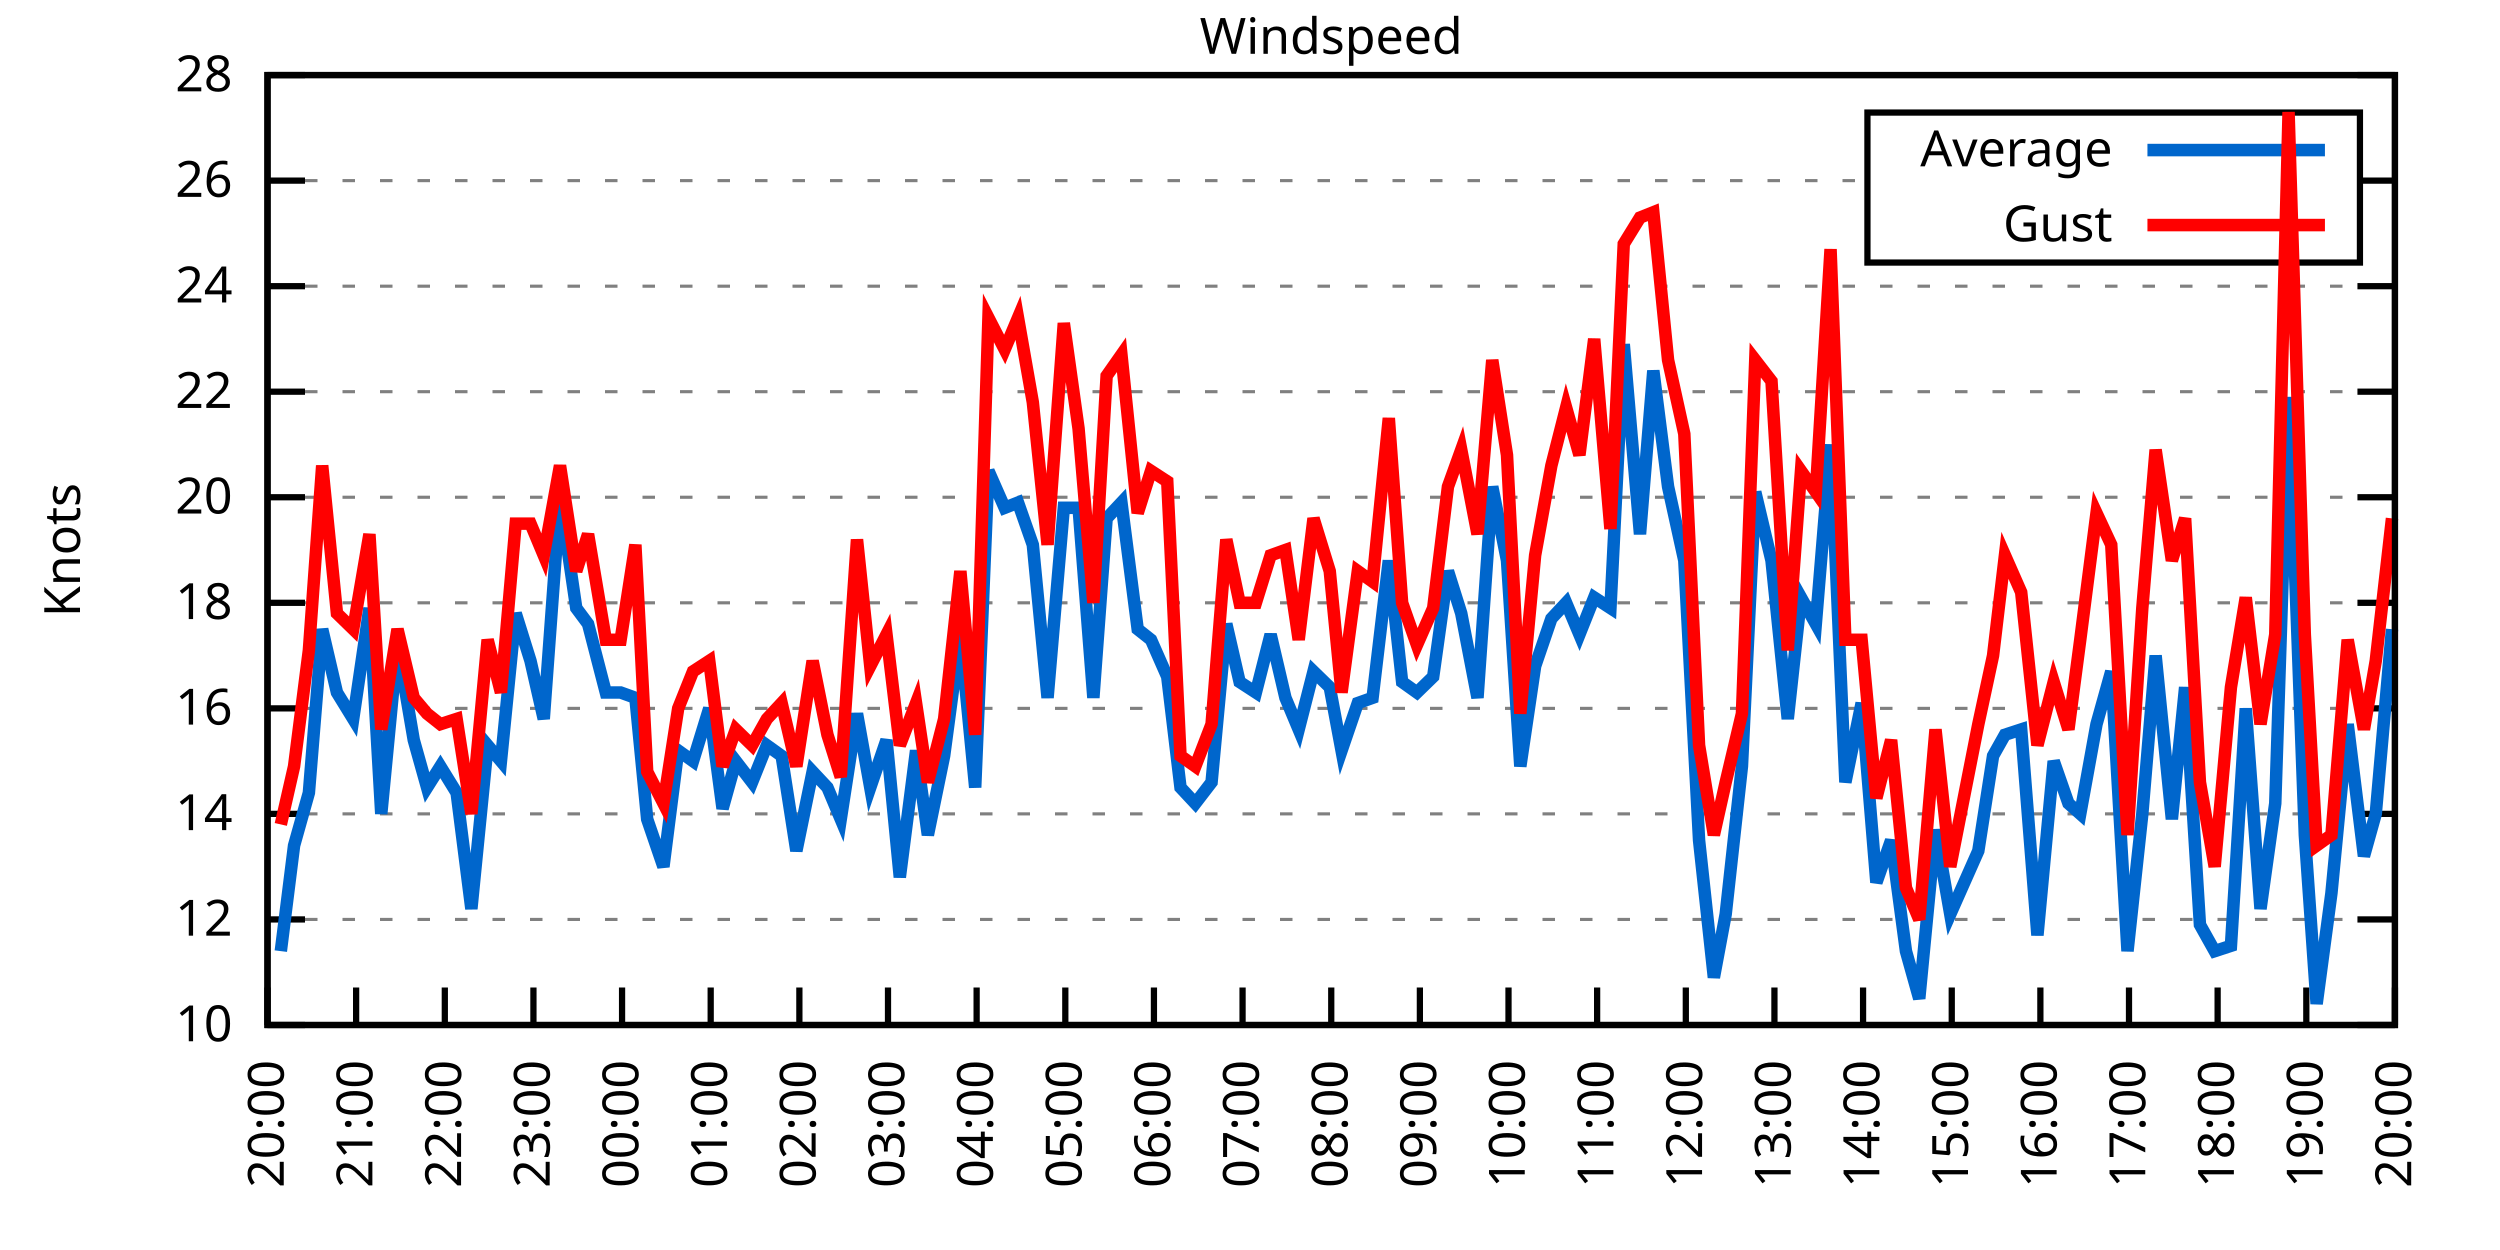
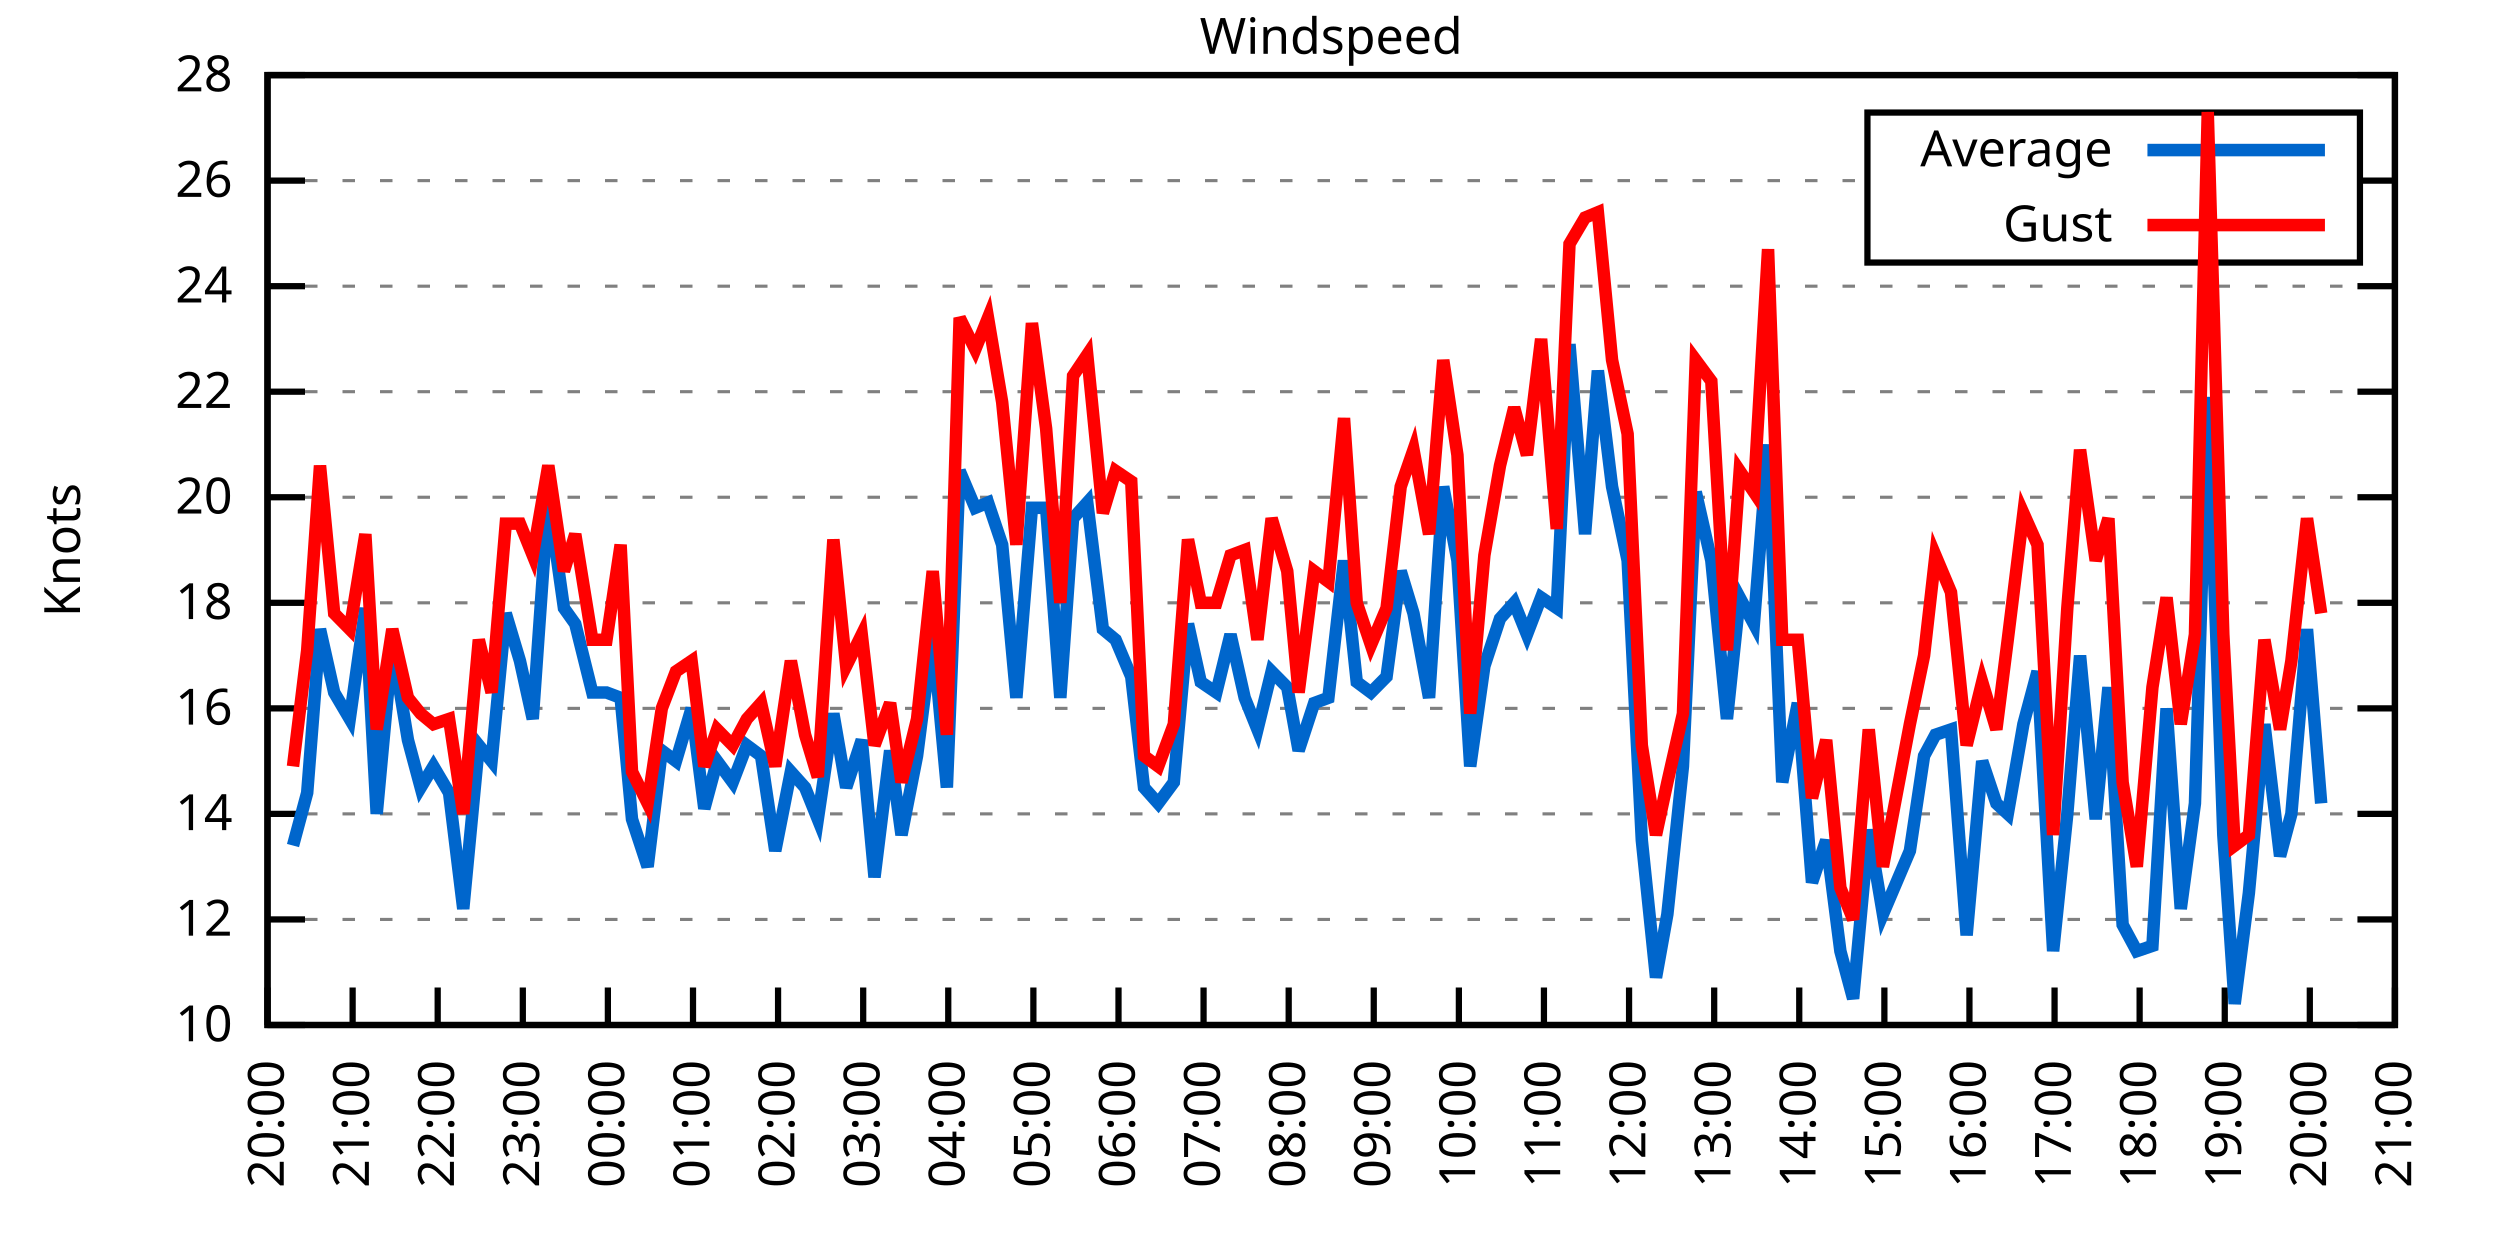
<svg xmlns="http://www.w3.org/2000/svg" xmlns:xlink="http://www.w3.org/1999/xlink" width="400" height="200" viewBox="0 0 400 200">
  <g id="gnuplot_canvas">
    <rect x="0" y="0" width="400" height="200" fill="none" />
    <defs>
      <circle id="gpDot" r="0.5" stroke-width="0.5" stroke="currentColor" />
      <path id="gpPt0" stroke-width="0.333" stroke="currentColor" d="M-1,0 h2 M0,-1 v2" />
      <path id="gpPt1" stroke-width="0.333" stroke="currentColor" d="M-1,-1 L1,1 M1,-1 L-1,1" />
      <path id="gpPt2" stroke-width="0.333" stroke="currentColor" d="M-1,0 L1,0 M0,-1 L0,1 M-1,-1 L1,1 M-1,1 L1,-1" />
      <rect id="gpPt3" stroke-width="0.333" stroke="currentColor" x="-1" y="-1" width="2" height="2" />
      <rect id="gpPt4" stroke-width="0.333" stroke="currentColor" fill="currentColor" x="-1" y="-1" width="2" height="2" />
      <circle id="gpPt5" stroke-width="0.333" stroke="currentColor" cx="0" cy="0" r="1" />
      <use xlink:href="#gpPt5" id="gpPt6" fill="currentColor" stroke="none" />
      <path id="gpPt7" stroke-width="0.333" stroke="currentColor" d="M0,-1.33 L-1.33,0.67 L1.33,0.67 z" />
      <use xlink:href="#gpPt7" id="gpPt8" fill="currentColor" stroke="none" />
      <use xlink:href="#gpPt7" id="gpPt9" stroke="currentColor" transform="rotate(180)" />
      <use xlink:href="#gpPt9" id="gpPt10" fill="currentColor" stroke="none" />
      <use xlink:href="#gpPt3" id="gpPt11" stroke="currentColor" transform="rotate(45)" />
      <use xlink:href="#gpPt11" id="gpPt12" fill="currentColor" stroke="none" />
      <path id="gpPt13" stroke-width="0.333" stroke="currentColor" d="M0,1.330 L1.265,0.411 L0.782,-1.067 L-0.782,-1.076 L-1.265,0.411 z" />
      <use xlink:href="#gpPt13" id="gpPt14" fill="currentColor" stroke="none" />
      <filter id="textbox" filterUnits="objectBoundingBox" x="0" y="0" height="1" width="1">
        <feFlood flood-color="white" flood-opacity="1" result="bgnd" />
        <feComposite in="SourceGraphic" in2="bgnd" operator="atop" />
      </filter>
      <filter id="greybox" filterUnits="objectBoundingBox" x="0" y="0" height="1" width="1">
        <feFlood flood-color="lightgrey" flood-opacity="1" result="grey" />
        <feComposite in="SourceGraphic" in2="grey" operator="atop" />
      </filter>
    </defs>
    <g fill="none" color="white" stroke="currentColor" stroke-width="1.00" stroke-linecap="butt" stroke-linejoin="miter">
</g>
    <g fill="none" color="black" stroke="currentColor" stroke-width="1.00" stroke-linecap="butt" stroke-linejoin="miter">
      <g stroke="none" shape-rendering="crispEdges">
        <polygon fill="rgb(255, 255, 255)" points="42.80,164.00 383.18,164.00 383.18,12.02 42.80,12.02 " />
      </g>
    </g>
    <g fill="none" color="black" stroke="currentColor" stroke-width="1.00" stroke-linecap="butt" stroke-linejoin="miter">
</g>
    <g fill="none" color="black" stroke="black" stroke-width="0.50" stroke-linecap="butt" stroke-linejoin="miter">
</g>
    <g fill="none" color="gray" stroke="currentColor" stroke-width="0.50" stroke-linecap="butt" stroke-linejoin="miter">
      <path stroke="gray" stroke-dasharray="2,4" class="gridline" d="M42.80,164.00 L383.19,164.00  " />
    </g>
    <g fill="none" color="gray" stroke="gray" stroke-width="1.00" stroke-linecap="butt" stroke-linejoin="miter">
</g>
    <g fill="none" color="black" stroke="currentColor" stroke-width="1.00" stroke-linecap="butt" stroke-linejoin="miter">
      <path stroke="black" d="M42.80,164.00 L48.80,164.00 M383.19,164.00 L377.19,164.00  " />
      <g transform="translate(37.20,166.60)" stroke="none" fill="black" font-family="Sans" font-size="8.00" text-anchor="end">
        <text>
          <tspan font-family="Sans"> 10</tspan>
        </text>
      </g>
    </g>
    <g fill="none" color="black" stroke="currentColor" stroke-width="1.00" stroke-linecap="butt" stroke-linejoin="miter">
</g>
    <g fill="none" color="black" stroke="black" stroke-width="0.50" stroke-linecap="butt" stroke-linejoin="miter">
</g>
    <g fill="none" color="gray" stroke="currentColor" stroke-width="0.50" stroke-linecap="butt" stroke-linejoin="miter">
      <path stroke="gray" stroke-dasharray="2,4" class="gridline" d="M42.80,147.11 L383.19,147.11  " />
    </g>
    <g fill="none" color="gray" stroke="gray" stroke-width="1.00" stroke-linecap="butt" stroke-linejoin="miter">
</g>
    <g fill="none" color="black" stroke="currentColor" stroke-width="1.00" stroke-linecap="butt" stroke-linejoin="miter">
      <path stroke="black" d="M42.80,147.11 L48.80,147.11 M383.19,147.11 L377.19,147.11  " />
      <g transform="translate(37.20,149.71)" stroke="none" fill="black" font-family="Sans" font-size="8.00" text-anchor="end">
        <text>
          <tspan font-family="Sans"> 12</tspan>
        </text>
      </g>
    </g>
    <g fill="none" color="black" stroke="currentColor" stroke-width="1.00" stroke-linecap="butt" stroke-linejoin="miter">
</g>
    <g fill="none" color="black" stroke="black" stroke-width="0.50" stroke-linecap="butt" stroke-linejoin="miter">
</g>
    <g fill="none" color="gray" stroke="currentColor" stroke-width="0.50" stroke-linecap="butt" stroke-linejoin="miter">
      <path stroke="gray" stroke-dasharray="2,4" class="gridline" d="M42.80,130.22 L383.19,130.22  " />
    </g>
    <g fill="none" color="gray" stroke="gray" stroke-width="1.00" stroke-linecap="butt" stroke-linejoin="miter">
</g>
    <g fill="none" color="black" stroke="currentColor" stroke-width="1.00" stroke-linecap="butt" stroke-linejoin="miter">
      <path stroke="black" d="M42.80,130.22 L48.80,130.22 M383.19,130.22 L377.19,130.22  " />
      <g transform="translate(37.20,132.82)" stroke="none" fill="black" font-family="Sans" font-size="8.00" text-anchor="end">
        <text>
          <tspan font-family="Sans"> 14</tspan>
        </text>
      </g>
    </g>
    <g fill="none" color="black" stroke="currentColor" stroke-width="1.00" stroke-linecap="butt" stroke-linejoin="miter">
</g>
    <g fill="none" color="black" stroke="black" stroke-width="0.50" stroke-linecap="butt" stroke-linejoin="miter">
</g>
    <g fill="none" color="gray" stroke="currentColor" stroke-width="0.50" stroke-linecap="butt" stroke-linejoin="miter">
      <path stroke="gray" stroke-dasharray="2,4" class="gridline" d="M42.80,113.34 L383.19,113.34  " />
    </g>
    <g fill="none" color="gray" stroke="gray" stroke-width="1.00" stroke-linecap="butt" stroke-linejoin="miter">
</g>
    <g fill="none" color="black" stroke="currentColor" stroke-width="1.00" stroke-linecap="butt" stroke-linejoin="miter">
      <path stroke="black" d="M42.80,113.34 L48.80,113.34 M383.19,113.34 L377.19,113.34  " />
      <g transform="translate(37.20,115.94)" stroke="none" fill="black" font-family="Sans" font-size="8.00" text-anchor="end">
        <text>
          <tspan font-family="Sans"> 16</tspan>
        </text>
      </g>
    </g>
    <g fill="none" color="black" stroke="currentColor" stroke-width="1.00" stroke-linecap="butt" stroke-linejoin="miter">
</g>
    <g fill="none" color="black" stroke="black" stroke-width="0.50" stroke-linecap="butt" stroke-linejoin="miter">
</g>
    <g fill="none" color="gray" stroke="currentColor" stroke-width="0.50" stroke-linecap="butt" stroke-linejoin="miter">
      <path stroke="gray" stroke-dasharray="2,4" class="gridline" d="M42.80,96.45 L383.19,96.45  " />
    </g>
    <g fill="none" color="gray" stroke="gray" stroke-width="1.00" stroke-linecap="butt" stroke-linejoin="miter">
</g>
    <g fill="none" color="black" stroke="currentColor" stroke-width="1.00" stroke-linecap="butt" stroke-linejoin="miter">
      <path stroke="black" d="M42.80,96.45 L48.80,96.45 M383.19,96.45 L377.19,96.45  " />
      <g transform="translate(37.20,99.05)" stroke="none" fill="black" font-family="Sans" font-size="8.00" text-anchor="end">
        <text>
          <tspan font-family="Sans"> 18</tspan>
        </text>
      </g>
    </g>
    <g fill="none" color="black" stroke="currentColor" stroke-width="1.00" stroke-linecap="butt" stroke-linejoin="miter">
</g>
    <g fill="none" color="black" stroke="black" stroke-width="0.50" stroke-linecap="butt" stroke-linejoin="miter">
</g>
    <g fill="none" color="gray" stroke="currentColor" stroke-width="0.50" stroke-linecap="butt" stroke-linejoin="miter">
      <path stroke="gray" stroke-dasharray="2,4" class="gridline" d="M42.80,79.56 L383.19,79.56  " />
    </g>
    <g fill="none" color="gray" stroke="gray" stroke-width="1.00" stroke-linecap="butt" stroke-linejoin="miter">
</g>
    <g fill="none" color="black" stroke="currentColor" stroke-width="1.00" stroke-linecap="butt" stroke-linejoin="miter">
      <path stroke="black" d="M42.80,79.56 L48.80,79.56 M383.19,79.56 L377.19,79.56  " />
      <g transform="translate(37.20,82.16)" stroke="none" fill="black" font-family="Sans" font-size="8.00" text-anchor="end">
        <text>
          <tspan font-family="Sans"> 20</tspan>
        </text>
      </g>
    </g>
    <g fill="none" color="black" stroke="currentColor" stroke-width="1.00" stroke-linecap="butt" stroke-linejoin="miter">
</g>
    <g fill="none" color="black" stroke="black" stroke-width="0.50" stroke-linecap="butt" stroke-linejoin="miter">
</g>
    <g fill="none" color="gray" stroke="currentColor" stroke-width="0.50" stroke-linecap="butt" stroke-linejoin="miter">
      <path stroke="gray" stroke-dasharray="2,4" class="gridline" d="M42.80,62.67 L383.19,62.67  " />
    </g>
    <g fill="none" color="gray" stroke="gray" stroke-width="1.00" stroke-linecap="butt" stroke-linejoin="miter">
</g>
    <g fill="none" color="black" stroke="currentColor" stroke-width="1.00" stroke-linecap="butt" stroke-linejoin="miter">
      <path stroke="black" d="M42.80,62.67 L48.80,62.67 M383.19,62.67 L377.19,62.67  " />
      <g transform="translate(37.20,65.27)" stroke="none" fill="black" font-family="Sans" font-size="8.00" text-anchor="end">
        <text>
          <tspan font-family="Sans"> 22</tspan>
        </text>
      </g>
    </g>
    <g fill="none" color="black" stroke="currentColor" stroke-width="1.00" stroke-linecap="butt" stroke-linejoin="miter">
</g>
    <g fill="none" color="black" stroke="black" stroke-width="0.50" stroke-linecap="butt" stroke-linejoin="miter">
</g>
    <g fill="none" color="gray" stroke="currentColor" stroke-width="0.50" stroke-linecap="butt" stroke-linejoin="miter">
      <path stroke="gray" stroke-dasharray="2,4" class="gridline" d="M42.80,45.79 L383.19,45.79  " />
    </g>
    <g fill="none" color="gray" stroke="gray" stroke-width="1.00" stroke-linecap="butt" stroke-linejoin="miter">
</g>
    <g fill="none" color="black" stroke="currentColor" stroke-width="1.00" stroke-linecap="butt" stroke-linejoin="miter">
      <path stroke="black" d="M42.80,45.79 L48.80,45.79 M383.19,45.79 L377.19,45.79  " />
      <g transform="translate(37.20,48.39)" stroke="none" fill="black" font-family="Sans" font-size="8.00" text-anchor="end">
        <text>
          <tspan font-family="Sans"> 24</tspan>
        </text>
      </g>
    </g>
    <g fill="none" color="black" stroke="currentColor" stroke-width="1.00" stroke-linecap="butt" stroke-linejoin="miter">
</g>
    <g fill="none" color="black" stroke="black" stroke-width="0.50" stroke-linecap="butt" stroke-linejoin="miter">
</g>
    <g fill="none" color="gray" stroke="currentColor" stroke-width="0.50" stroke-linecap="butt" stroke-linejoin="miter">
      <path stroke="gray" stroke-dasharray="2,4" class="gridline" d="M42.80,28.90 L298.79,28.90 M377.59,28.90 L383.19,28.90  " />
    </g>
    <g fill="none" color="gray" stroke="gray" stroke-width="1.00" stroke-linecap="butt" stroke-linejoin="miter">
</g>
    <g fill="none" color="black" stroke="currentColor" stroke-width="1.00" stroke-linecap="butt" stroke-linejoin="miter">
      <path stroke="black" d="M42.80,28.90 L48.80,28.90 M383.19,28.90 L377.19,28.90  " />
      <g transform="translate(37.20,31.50)" stroke="none" fill="black" font-family="Sans" font-size="8.00" text-anchor="end">
        <text>
          <tspan font-family="Sans"> 26</tspan>
        </text>
      </g>
    </g>
    <g fill="none" color="black" stroke="currentColor" stroke-width="1.00" stroke-linecap="butt" stroke-linejoin="miter">
</g>
    <g fill="none" color="black" stroke="black" stroke-width="0.50" stroke-linecap="butt" stroke-linejoin="miter">
</g>
    <g fill="none" color="gray" stroke="currentColor" stroke-width="0.50" stroke-linecap="butt" stroke-linejoin="miter">
      <path stroke="gray" stroke-dasharray="2,4" class="gridline" d="M42.80,12.01 L383.19,12.01  " />
    </g>
    <g fill="none" color="gray" stroke="gray" stroke-width="1.00" stroke-linecap="butt" stroke-linejoin="miter">
</g>
    <g fill="none" color="black" stroke="currentColor" stroke-width="1.00" stroke-linecap="butt" stroke-linejoin="miter">
      <path stroke="black" d="M42.80,12.01 L48.80,12.01 M383.19,12.01 L377.19,12.01  " />
      <g transform="translate(37.20,14.61)" stroke="none" fill="black" font-family="Sans" font-size="8.00" text-anchor="end">
        <text>
          <tspan font-family="Sans"> 28</tspan>
        </text>
      </g>
    </g>
    <g fill="none" color="black" stroke="currentColor" stroke-width="1.00" stroke-linecap="butt" stroke-linejoin="miter">
      <path stroke="black" d="M42.80,164.00 L42.80,158.00  " />
      <g transform="translate(45.40,169.60) rotate(270.00)" stroke="none" fill="black" font-family="Sans" font-size="8.00" text-anchor="end">
        <text>
          <tspan font-family="Sans">20:00</tspan>
        </text>
      </g>
    </g>
    <g fill="none" color="black" stroke="currentColor" stroke-width="1.00" stroke-linecap="butt" stroke-linejoin="miter">
-       <path stroke="black" d="M56.98,164.00 L56.98,158.00  " />
-       <g transform="translate(59.58,169.60) rotate(270.00)" stroke="none" fill="black" font-family="Sans" font-size="8.00" text-anchor="end">
+       <path stroke="black" d="M56.42,164.00 L56.42,158.00  " />
+       <g transform="translate(59.02,169.60) rotate(270.00)" stroke="none" fill="black" font-family="Sans" font-size="8.00" text-anchor="end">
        <text>
          <tspan font-family="Sans">21:00</tspan>
        </text>
      </g>
    </g>
    <g fill="none" color="black" stroke="currentColor" stroke-width="1.00" stroke-linecap="butt" stroke-linejoin="miter">
-       <path stroke="black" d="M71.17,164.00 L71.17,158.00  " />
-       <g transform="translate(73.77,169.60) rotate(270.00)" stroke="none" fill="black" font-family="Sans" font-size="8.00" text-anchor="end">
+       <path stroke="black" d="M70.03,164.00 L70.03,158.00  " />
+       <g transform="translate(72.63,169.60) rotate(270.00)" stroke="none" fill="black" font-family="Sans" font-size="8.00" text-anchor="end">
        <text>
          <tspan font-family="Sans">22:00</tspan>
        </text>
      </g>
    </g>
    <g fill="none" color="black" stroke="currentColor" stroke-width="1.00" stroke-linecap="butt" stroke-linejoin="miter">
-       <path stroke="black" d="M85.35,164.00 L85.35,158.00  " />
-       <g transform="translate(87.95,169.60) rotate(270.00)" stroke="none" fill="black" font-family="Sans" font-size="8.00" text-anchor="end">
+       <path stroke="black" d="M83.65,164.00 L83.65,158.00  " />
+       <g transform="translate(86.25,169.60) rotate(270.00)" stroke="none" fill="black" font-family="Sans" font-size="8.00" text-anchor="end">
        <text>
          <tspan font-family="Sans">23:00</tspan>
        </text>
      </g>
    </g>
    <g fill="none" color="black" stroke="currentColor" stroke-width="1.00" stroke-linecap="butt" stroke-linejoin="miter">
-       <path stroke="black" d="M99.53,164.00 L99.53,158.00  " />
-       <g transform="translate(102.13,169.60) rotate(270.00)" stroke="none" fill="black" font-family="Sans" font-size="8.00" text-anchor="end">
+       <path stroke="black" d="M97.26,164.00 L97.26,158.00  " />
+       <g transform="translate(99.86,169.60) rotate(270.00)" stroke="none" fill="black" font-family="Sans" font-size="8.00" text-anchor="end">
        <text>
          <tspan font-family="Sans">00:00</tspan>
        </text>
      </g>
    </g>
    <g fill="none" color="black" stroke="currentColor" stroke-width="1.00" stroke-linecap="butt" stroke-linejoin="miter">
-       <path stroke="black" d="M113.71,164.00 L113.71,158.00  " />
-       <g transform="translate(116.31,169.60) rotate(270.00)" stroke="none" fill="black" font-family="Sans" font-size="8.00" text-anchor="end">
+       <path stroke="black" d="M110.88,164.00 L110.88,158.00  " />
+       <g transform="translate(113.48,169.60) rotate(270.00)" stroke="none" fill="black" font-family="Sans" font-size="8.00" text-anchor="end">
        <text>
          <tspan font-family="Sans">01:00</tspan>
        </text>
      </g>
    </g>
    <g fill="none" color="black" stroke="currentColor" stroke-width="1.00" stroke-linecap="butt" stroke-linejoin="miter">
-       <path stroke="black" d="M127.90,164.00 L127.90,158.00  " />
-       <g transform="translate(130.50,169.60) rotate(270.00)" stroke="none" fill="black" font-family="Sans" font-size="8.00" text-anchor="end">
+       <path stroke="black" d="M124.49,164.00 L124.49,158.00  " />
+       <g transform="translate(127.09,169.60) rotate(270.00)" stroke="none" fill="black" font-family="Sans" font-size="8.00" text-anchor="end">
        <text>
          <tspan font-family="Sans">02:00</tspan>
        </text>
      </g>
    </g>
    <g fill="none" color="black" stroke="currentColor" stroke-width="1.00" stroke-linecap="butt" stroke-linejoin="miter">
-       <path stroke="black" d="M142.08,164.00 L142.08,158.00  " />
-       <g transform="translate(144.68,169.60) rotate(270.00)" stroke="none" fill="black" font-family="Sans" font-size="8.00" text-anchor="end">
+       <path stroke="black" d="M138.11,164.00 L138.11,158.00  " />
+       <g transform="translate(140.71,169.60) rotate(270.00)" stroke="none" fill="black" font-family="Sans" font-size="8.00" text-anchor="end">
        <text>
          <tspan font-family="Sans">03:00</tspan>
        </text>
      </g>
    </g>
    <g fill="none" color="black" stroke="currentColor" stroke-width="1.00" stroke-linecap="butt" stroke-linejoin="miter">
-       <path stroke="black" d="M156.26,164.00 L156.26,158.00  " />
-       <g transform="translate(158.86,169.60) rotate(270.00)" stroke="none" fill="black" font-family="Sans" font-size="8.00" text-anchor="end">
+       <path stroke="black" d="M151.72,164.00 L151.72,158.00  " />
+       <g transform="translate(154.32,169.60) rotate(270.00)" stroke="none" fill="black" font-family="Sans" font-size="8.00" text-anchor="end">
        <text>
          <tspan font-family="Sans">04:00</tspan>
        </text>
      </g>
    </g>
    <g fill="none" color="black" stroke="currentColor" stroke-width="1.00" stroke-linecap="butt" stroke-linejoin="miter">
-       <path stroke="black" d="M170.45,164.00 L170.45,158.00  " />
-       <g transform="translate(173.05,169.60) rotate(270.00)" stroke="none" fill="black" font-family="Sans" font-size="8.00" text-anchor="end">
+       <path stroke="black" d="M165.34,164.00 L165.34,158.00  " />
+       <g transform="translate(167.94,169.60) rotate(270.00)" stroke="none" fill="black" font-family="Sans" font-size="8.00" text-anchor="end">
        <text>
          <tspan font-family="Sans">05:00</tspan>
        </text>
      </g>
    </g>
    <g fill="none" color="black" stroke="currentColor" stroke-width="1.00" stroke-linecap="butt" stroke-linejoin="miter">
-       <path stroke="black" d="M184.63,164.00 L184.63,158.00  " />
-       <g transform="translate(187.23,169.60) rotate(270.00)" stroke="none" fill="black" font-family="Sans" font-size="8.00" text-anchor="end">
+       <path stroke="black" d="M178.96,164.00 L178.96,158.00  " />
+       <g transform="translate(181.56,169.60) rotate(270.00)" stroke="none" fill="black" font-family="Sans" font-size="8.00" text-anchor="end">
        <text>
          <tspan font-family="Sans">06:00</tspan>
        </text>
      </g>
    </g>
    <g fill="none" color="black" stroke="currentColor" stroke-width="1.00" stroke-linecap="butt" stroke-linejoin="miter">
-       <path stroke="black" d="M198.81,164.00 L198.81,158.00  " />
-       <g transform="translate(201.41,169.60) rotate(270.00)" stroke="none" fill="black" font-family="Sans" font-size="8.00" text-anchor="end">
+       <path stroke="black" d="M192.57,164.00 L192.57,158.00  " />
+       <g transform="translate(195.17,169.60) rotate(270.00)" stroke="none" fill="black" font-family="Sans" font-size="8.00" text-anchor="end">
        <text>
          <tspan font-family="Sans">07:00</tspan>
        </text>
      </g>
    </g>
    <g fill="none" color="black" stroke="currentColor" stroke-width="1.00" stroke-linecap="butt" stroke-linejoin="miter">
-       <path stroke="black" d="M213.00,164.00 L213.00,158.00  " />
-       <g transform="translate(215.60,169.60) rotate(270.00)" stroke="none" fill="black" font-family="Sans" font-size="8.00" text-anchor="end">
+       <path stroke="black" d="M206.19,164.00 L206.19,158.00  " />
+       <g transform="translate(208.79,169.60) rotate(270.00)" stroke="none" fill="black" font-family="Sans" font-size="8.00" text-anchor="end">
        <text>
          <tspan font-family="Sans">08:00</tspan>
        </text>
      </g>
    </g>
    <g fill="none" color="black" stroke="currentColor" stroke-width="1.00" stroke-linecap="butt" stroke-linejoin="miter">
-       <path stroke="black" d="M227.18,164.00 L227.18,158.00  " />
-       <g transform="translate(229.78,169.60) rotate(270.00)" stroke="none" fill="black" font-family="Sans" font-size="8.00" text-anchor="end">
+       <path stroke="black" d="M219.80,164.00 L219.80,158.00  " />
+       <g transform="translate(222.40,169.60) rotate(270.00)" stroke="none" fill="black" font-family="Sans" font-size="8.00" text-anchor="end">
        <text>
          <tspan font-family="Sans">09:00</tspan>
        </text>
      </g>
    </g>
    <g fill="none" color="black" stroke="currentColor" stroke-width="1.00" stroke-linecap="butt" stroke-linejoin="miter">
-       <path stroke="black" d="M241.36,164.00 L241.36,158.00  " />
-       <g transform="translate(243.96,169.60) rotate(270.00)" stroke="none" fill="black" font-family="Sans" font-size="8.00" text-anchor="end">
+       <path stroke="black" d="M233.42,164.00 L233.42,158.00  " />
+       <g transform="translate(236.02,169.60) rotate(270.00)" stroke="none" fill="black" font-family="Sans" font-size="8.00" text-anchor="end">
        <text>
          <tspan font-family="Sans">10:00</tspan>
        </text>
      </g>
    </g>
    <g fill="none" color="black" stroke="currentColor" stroke-width="1.00" stroke-linecap="butt" stroke-linejoin="miter">
-       <path stroke="black" d="M255.54,164.00 L255.54,158.00  " />
-       <g transform="translate(258.14,169.60) rotate(270.00)" stroke="none" fill="black" font-family="Sans" font-size="8.00" text-anchor="end">
+       <path stroke="black" d="M247.03,164.00 L247.03,158.00  " />
+       <g transform="translate(249.63,169.60) rotate(270.00)" stroke="none" fill="black" font-family="Sans" font-size="8.00" text-anchor="end">
        <text>
          <tspan font-family="Sans">11:00</tspan>
        </text>
      </g>
    </g>
    <g fill="none" color="black" stroke="currentColor" stroke-width="1.00" stroke-linecap="butt" stroke-linejoin="miter">
-       <path stroke="black" d="M269.73,164.00 L269.73,158.00  " />
-       <g transform="translate(272.33,169.60) rotate(270.00)" stroke="none" fill="black" font-family="Sans" font-size="8.00" text-anchor="end">
+       <path stroke="black" d="M260.65,164.00 L260.65,158.00  " />
+       <g transform="translate(263.25,169.60) rotate(270.00)" stroke="none" fill="black" font-family="Sans" font-size="8.00" text-anchor="end">
        <text>
          <tspan font-family="Sans">12:00</tspan>
        </text>
      </g>
    </g>
    <g fill="none" color="black" stroke="currentColor" stroke-width="1.00" stroke-linecap="butt" stroke-linejoin="miter">
-       <path stroke="black" d="M283.91,164.00 L283.91,158.00  " />
-       <g transform="translate(286.51,169.60) rotate(270.00)" stroke="none" fill="black" font-family="Sans" font-size="8.00" text-anchor="end">
+       <path stroke="black" d="M274.27,164.00 L274.27,158.00  " />
+       <g transform="translate(276.87,169.60) rotate(270.00)" stroke="none" fill="black" font-family="Sans" font-size="8.00" text-anchor="end">
        <text>
          <tspan font-family="Sans">13:00</tspan>
        </text>
      </g>
    </g>
    <g fill="none" color="black" stroke="currentColor" stroke-width="1.00" stroke-linecap="butt" stroke-linejoin="miter">
-       <path stroke="black" d="M298.09,164.00 L298.09,158.00  " />
-       <g transform="translate(300.69,169.60) rotate(270.00)" stroke="none" fill="black" font-family="Sans" font-size="8.00" text-anchor="end">
+       <path stroke="black" d="M287.88,164.00 L287.88,158.00  " />
+       <g transform="translate(290.48,169.60) rotate(270.00)" stroke="none" fill="black" font-family="Sans" font-size="8.00" text-anchor="end">
        <text>
          <tspan font-family="Sans">14:00</tspan>
        </text>
      </g>
    </g>
    <g fill="none" color="black" stroke="currentColor" stroke-width="1.00" stroke-linecap="butt" stroke-linejoin="miter">
-       <path stroke="black" d="M312.28,164.00 L312.28,158.00  " />
-       <g transform="translate(314.88,169.60) rotate(270.00)" stroke="none" fill="black" font-family="Sans" font-size="8.00" text-anchor="end">
+       <path stroke="black" d="M301.50,164.00 L301.50,158.00  " />
+       <g transform="translate(304.10,169.60) rotate(270.00)" stroke="none" fill="black" font-family="Sans" font-size="8.00" text-anchor="end">
        <text>
          <tspan font-family="Sans">15:00</tspan>
        </text>
      </g>
    </g>
    <g fill="none" color="black" stroke="currentColor" stroke-width="1.00" stroke-linecap="butt" stroke-linejoin="miter">
-       <path stroke="black" d="M326.46,164.00 L326.46,158.00  " />
-       <g transform="translate(329.06,169.60) rotate(270.00)" stroke="none" fill="black" font-family="Sans" font-size="8.00" text-anchor="end">
+       <path stroke="black" d="M315.11,164.00 L315.11,158.00  " />
+       <g transform="translate(317.71,169.60) rotate(270.00)" stroke="none" fill="black" font-family="Sans" font-size="8.00" text-anchor="end">
        <text>
          <tspan font-family="Sans">16:00</tspan>
        </text>
      </g>
    </g>
    <g fill="none" color="black" stroke="currentColor" stroke-width="1.00" stroke-linecap="butt" stroke-linejoin="miter">
-       <path stroke="black" d="M340.64,164.00 L340.64,158.00  " />
-       <g transform="translate(343.24,169.60) rotate(270.00)" stroke="none" fill="black" font-family="Sans" font-size="8.00" text-anchor="end">
+       <path stroke="black" d="M328.73,164.00 L328.73,158.00  " />
+       <g transform="translate(331.33,169.60) rotate(270.00)" stroke="none" fill="black" font-family="Sans" font-size="8.00" text-anchor="end">
        <text>
          <tspan font-family="Sans">17:00</tspan>
        </text>
      </g>
    </g>
    <g fill="none" color="black" stroke="currentColor" stroke-width="1.00" stroke-linecap="butt" stroke-linejoin="miter">
-       <path stroke="black" d="M354.82,164.00 L354.82,158.00  " />
-       <g transform="translate(357.42,169.60) rotate(270.00)" stroke="none" fill="black" font-family="Sans" font-size="8.00" text-anchor="end">
+       <path stroke="black" d="M342.34,164.00 L342.34,158.00  " />
+       <g transform="translate(344.94,169.60) rotate(270.00)" stroke="none" fill="black" font-family="Sans" font-size="8.00" text-anchor="end">
        <text>
          <tspan font-family="Sans">18:00</tspan>
        </text>
      </g>
    </g>
    <g fill="none" color="black" stroke="currentColor" stroke-width="1.00" stroke-linecap="butt" stroke-linejoin="miter">
-       <path stroke="black" d="M369.01,164.00 L369.01,158.00  " />
-       <g transform="translate(371.61,169.60) rotate(270.00)" stroke="none" fill="black" font-family="Sans" font-size="8.00" text-anchor="end">
+       <path stroke="black" d="M355.96,164.00 L355.96,158.00  " />
+       <g transform="translate(358.56,169.60) rotate(270.00)" stroke="none" fill="black" font-family="Sans" font-size="8.00" text-anchor="end">
        <text>
          <tspan font-family="Sans">19:00</tspan>
+         </text>
+       </g>
+     </g>
+     <g fill="none" color="black" stroke="currentColor" stroke-width="1.00" stroke-linecap="butt" stroke-linejoin="miter">
+       <path stroke="black" d="M369.57,164.00 L369.57,158.00  " />
+       <g transform="translate(372.17,169.60) rotate(270.00)" stroke="none" fill="black" font-family="Sans" font-size="8.00" text-anchor="end">
+         <text>
+           <tspan font-family="Sans">20:00</tspan>
        </text>
      </g>
    </g>
    <g fill="none" color="black" stroke="currentColor" stroke-width="1.00" stroke-linecap="butt" stroke-linejoin="miter">
      <path stroke="black" d="M383.19,164.00 L383.19,158.00  " />
      <g transform="translate(385.79,169.60) rotate(270.00)" stroke="none" fill="black" font-family="Sans" font-size="8.00" text-anchor="end">
        <text>
-           <tspan font-family="Sans">20:00</tspan>
+           <tspan font-family="Sans">21:00</tspan>
        </text>
      </g>
    </g>
    <g fill="none" color="black" stroke="currentColor" stroke-width="1.00" stroke-linecap="butt" stroke-linejoin="miter">
</g>
    <g fill="none" color="black" stroke="currentColor" stroke-width="1.00" stroke-linecap="butt" stroke-linejoin="miter">
      <path stroke="black" d="M42.80,12.01 L42.80,164.00 L383.19,164.00 L383.19,12.01 L42.80,12.01 Z  " />
    </g>
    <g fill="none" color="black" stroke="currentColor" stroke-width="1.00" stroke-linecap="butt" stroke-linejoin="miter">
</g>
    <g fill="none" color="black" stroke="currentColor" stroke-width="1.00" stroke-linecap="butt" stroke-linejoin="miter">
      <path stroke="black" d="M298.79,42.01 L298.79,18.01 L377.59,18.01 L377.59,42.01 L298.79,42.01 Z  " />
    </g>
    <g id="Windspeed_plot_1">
      <g fill="none" color="white" stroke="black" stroke-width="2.00" stroke-linecap="butt" stroke-linejoin="miter">
</g>
      <g fill="none" color="black" stroke="currentColor" stroke-width="2.00" stroke-linecap="butt" stroke-linejoin="miter">
        <g transform="translate(337.99,26.61)" stroke="none" fill="black" font-family="Sans" font-size="8.00" text-anchor="end">
          <text>
            <tspan font-family="Sans">Average</tspan>
          </text>
        </g>
      </g>
      <g fill="none" color="black" stroke="currentColor" stroke-width="2.00" stroke-linecap="butt" stroke-linejoin="miter">
-         <path stroke="rgb(  0, 102, 204)" d="M343.59,24.01 L371.99,24.01 M44.93,152.18 L47.05,135.29 L49.42,126.85 L51.55,100.67 L53.91,110.80 L56.51,115.03   L59.11,97.29 L61.00,130.22 L63.60,103.20 L66.20,118.40 L68.33,126.00 L70.46,122.62 L73.06,126.85 L75.42,145.42   L78.02,119.25 L80.15,121.78 L82.51,98.14 L84.88,105.74 L87.00,115.03 L89.60,79.56 L92.20,97.29 L94.09,99.83   L96.93,110.80 L99.30,110.80 L101.66,111.65 L103.55,131.07 L106.15,138.67 L108.51,120.09 L110.88,121.78 L113.48,113.34   L115.61,129.38 L117.73,121.78 L120.33,125.16 L122.70,119.25 L125.06,120.94 L127.42,136.14 L130.02,123.47 L132.39,126.00   L134.52,131.07 L137.12,114.18 L139.24,126.00 L141.84,118.40 L143.97,140.36 L146.57,120.09 L148.46,133.60 L151.06,120.94   L153.66,101.52 L156.03,126.00 L158.15,75.34 L160.75,81.25 L162.88,80.41 L165.25,87.16 L167.61,111.65 L170.21,81.25   L172.57,81.25 L174.94,111.65 L177.06,82.94 L179.43,80.41 L182.03,100.67 L184.16,102.36 L186.76,108.27 L188.88,126.00   L191.25,128.54 L193.85,125.16 L196.21,99.83 L198.34,109.11 L200.94,110.80 L203.30,101.52 L205.67,111.65 L207.79,116.71   L210.16,107.43 L212.76,109.96 L214.65,120.09 L217.25,112.49 L219.61,111.65 L222.21,89.69 L224.34,109.11 L226.71,110.80   L229.31,108.27 L231.67,91.38 L233.80,98.14 L236.40,111.65 L238.76,77.87 L241.12,89.69 L243.25,122.62 L245.62,106.58   L248.22,98.98 L250.58,96.45 L252.71,101.52 L255.07,95.60 L257.67,97.29 L259.80,55.07 L262.40,85.47 L264.53,59.30   L266.89,77.87 L269.49,89.69 L271.85,134.45 L274.22,156.40 L276.11,146.27 L278.71,122.62 L280.84,78.72 L283.44,89.69   L286.04,115.03 L288.16,95.60 L290.53,99.83 L292.89,71.12 L295.26,125.16 L297.86,112.49 L300.22,141.20 L302.58,134.45   L304.95,152.18 L307.08,159.78 L309.68,132.76 L312.04,146.27 L316.53,136.14 L318.89,120.94 L320.79,117.56 L323.39,116.71   L325.99,149.65 L328.59,121.78 L330.95,128.54 L332.84,130.22 L335.44,115.87 L337.80,107.43 L340.40,152.18 L342.77,130.22   L344.90,104.89 L347.50,131.07 L349.62,109.96 L351.99,147.96 L354.35,152.18 L356.95,151.33 L359.32,113.34 L361.68,145.42   L364.04,128.54 L366.17,63.52 L368.77,133.60 L370.66,160.62 L373.03,142.89 L375.63,115.87 L378.23,136.98 L380.12,130.22   L382.72,100.67  " />
+         <path stroke="rgb(  0, 102, 204)" d="M343.59,24.01 L371.99,24.01 M46.88,135.29 L49.15,126.85 L51.20,100.67 L53.47,110.80 L55.96,115.03 L58.46,97.29   L60.27,130.22 L62.77,103.20 L65.27,118.40 L67.31,126.00 L69.35,122.62 L71.85,126.85 L74.12,145.42 L76.61,119.25   L78.65,121.78 L80.92,98.14 L83.19,105.74 L85.24,115.03 L87.73,79.56 L90.23,97.29 L92.04,99.83 L94.77,110.80   L97.04,110.80 L99.30,111.65 L101.12,131.07 L103.62,138.67 L105.89,120.09 L108.15,121.78 L110.65,113.34 L112.69,129.38   L114.74,121.78 L117.23,125.16 L119.50,119.25 L121.77,120.94 L124.04,136.14 L126.54,123.47 L128.81,126.00 L130.85,131.07   L133.34,114.18 L135.39,126.00 L137.88,118.40 L139.92,140.36 L142.42,120.09 L144.24,133.60 L146.73,120.94 L149.23,101.52   L151.50,126.00 L153.54,75.34 L156.04,81.25 L158.08,80.41 L160.35,87.16 L162.62,111.65 L165.11,81.25 L167.38,81.25   L169.65,111.65 L171.69,82.94 L173.96,80.41 L176.46,100.67 L178.50,102.36 L181.00,108.27 L183.04,126.00 L185.31,128.54   L187.81,125.16 L190.08,99.83 L192.12,109.11 L194.61,110.80 L196.88,101.52 L199.15,111.65 L201.19,116.71 L203.46,107.43   L205.96,109.96 L207.78,120.09 L210.27,112.49 L212.54,111.65 L215.04,89.69 L217.08,109.11 L219.35,110.80 L221.85,108.27   L224.11,91.38 L226.16,98.14 L228.65,111.65 L230.92,77.87 L233.19,89.69 L235.23,122.62 L237.50,106.58 L240.00,98.98   L242.27,96.45 L244.31,101.52 L246.58,95.60 L249.08,97.29 L251.12,55.07 L253.61,85.47 L255.66,59.30 L257.93,77.87   L260.42,89.69 L262.69,134.45 L264.96,156.40 L266.78,146.27 L269.27,122.62 L271.32,78.72 L273.81,89.69 L276.31,115.03   L278.35,95.60 L280.62,99.83 L282.89,71.12 L285.16,125.16 L287.65,112.49 L289.92,141.20 L292.19,134.45 L294.46,152.18   L296.50,159.78 L299.00,132.76 L301.27,146.27 L305.58,136.14 L307.85,120.94 L309.67,117.56 L312.16,116.71 L314.66,149.65   L317.15,121.78 L319.42,128.54 L321.24,130.22 L323.74,115.87 L326.00,107.43 L328.50,152.18 L330.77,130.22 L332.81,104.89   L335.31,131.07 L337.35,109.96 L339.62,147.96 L341.89,152.18 L344.39,151.33 L346.65,113.34 L348.92,145.42 L351.19,128.54   L353.24,63.52 L355.73,133.60 L357.55,160.62 L359.82,142.89 L362.31,115.87 L364.81,136.98 L366.62,130.22 L369.12,100.67   L371.39,128.54  " />
      </g>
    </g>
    <g id="Windspeed_plot_2">
      <g fill="none" color="black" stroke="currentColor" stroke-width="2.00" stroke-linecap="butt" stroke-linejoin="miter">
        <g transform="translate(337.99,38.61)" stroke="none" fill="black" font-family="Sans" font-size="8.00" text-anchor="end">
          <text>
            <tspan font-family="Sans">Gust</tspan>
          </text>
        </g>
      </g>
      <g fill="none" color="black" stroke="currentColor" stroke-width="2.00" stroke-linecap="butt" stroke-linejoin="miter">
-         <path stroke="rgb(255,   0,   0)" d="M343.59,36.01 L371.99,36.01 M44.93,131.91 L47.05,122.62 L49.42,104.05 L51.55,74.49 L53.91,98.14 L56.51,100.67   L59.11,85.47 L61.00,116.71 L63.60,100.67 L66.20,111.65 L68.33,114.18 L70.46,115.87 L73.06,115.03 L75.42,130.22   L78.02,102.36 L80.15,110.80 L82.51,83.78 L84.88,83.78 L87.00,88.85 L89.60,74.49 L92.20,91.38 L94.09,85.47   L96.93,102.36 L99.30,102.36 L101.66,87.16 L103.55,123.47 L106.15,128.54 L108.51,113.34 L110.88,107.43 L113.48,105.74   L115.61,122.62 L117.73,116.71 L120.33,119.25 L122.70,115.03 L125.06,112.49 L127.42,122.62 L130.02,105.74 L132.39,117.56   L134.52,124.31 L137.12,86.32 L139.24,106.58 L141.84,101.52 L143.97,119.25 L146.57,112.49 L148.46,125.16 L151.06,115.03   L153.66,91.38 L156.03,117.56 L158.15,50.85 L160.75,55.92 L162.88,50.85 L165.25,64.36 L167.61,87.16 L170.21,51.70   L172.57,68.58 L174.94,96.45 L177.06,60.14 L179.43,56.76 L182.03,82.09 L184.16,75.34 L186.76,77.03 L188.88,120.94   L191.25,122.62 L193.85,115.87 L196.21,86.32 L198.34,96.45 L200.94,96.45 L203.30,88.85 L205.67,88.00 L207.79,102.36   L210.16,82.94 L212.76,91.38 L214.65,110.80 L217.25,91.38 L219.61,93.07 L222.21,66.90 L224.34,96.45 L226.71,103.20   L229.31,97.29 L231.67,77.87 L233.80,71.96 L236.40,85.47 L238.76,57.61 L241.12,72.81 L243.25,114.18 L245.62,88.85   L248.22,74.49 L250.58,65.21 L252.71,72.81 L255.07,54.23 L257.67,84.63 L259.80,39.03 L262.40,34.81 L264.53,33.96   L266.89,57.61 L269.49,69.43 L271.85,119.25 L274.22,133.60 L276.11,125.16 L278.71,114.18 L280.84,57.61 L283.44,60.98   L286.04,104.05 L288.16,75.34 L290.53,78.72 L292.89,39.87 L295.26,102.36 L297.86,102.36 L300.22,127.69 L302.58,118.40   L304.95,142.05 L307.08,147.11 L309.68,116.71 L312.04,138.67 L316.53,115.87 L318.89,104.89 L320.79,88.85 L323.39,94.76   L325.99,119.25 L328.59,109.11 L330.95,116.71 L332.84,102.36 L335.44,82.09 L337.80,87.16 L340.40,133.60 L342.77,97.29   L344.90,71.96 L347.50,89.69 L349.62,82.94 L351.99,125.16 L354.35,138.67 L356.95,109.96 L359.32,95.60 L361.68,115.87   L364.04,101.52 L366.17,17.92 L368.77,101.52 L370.66,135.29 L373.03,133.60 L375.63,102.36 L378.23,116.71 L380.12,105.74   L382.72,82.94  " />
+         <path stroke="rgb(255,   0,   0)" d="M343.59,36.01 L371.99,36.01 M46.88,122.62 L49.15,104.05 L51.20,74.49 L53.47,98.14 L55.96,100.67 L58.46,85.47   L60.27,116.71 L62.77,100.67 L65.27,111.65 L67.31,114.18 L69.35,115.87 L71.85,115.03 L74.12,130.22 L76.61,102.36   L78.65,110.80 L80.92,83.78 L83.19,83.78 L85.24,88.85 L87.73,74.49 L90.23,91.38 L92.04,85.47 L94.77,102.36   L97.04,102.36 L99.30,87.16 L101.12,123.47 L103.62,128.54 L105.89,113.34 L108.15,107.43 L110.65,105.74 L112.69,122.62   L114.74,116.71 L117.23,119.25 L119.50,115.03 L121.77,112.49 L124.04,122.62 L126.54,105.74 L128.81,117.56 L130.85,124.31   L133.34,86.32 L135.39,106.58 L137.88,101.52 L139.92,119.25 L142.42,112.49 L144.24,125.16 L146.73,115.03 L149.23,91.38   L151.50,117.56 L153.54,50.85 L156.04,55.92 L158.08,50.85 L160.35,64.36 L162.62,87.16 L165.11,51.70 L167.38,68.58   L169.65,96.45 L171.69,60.14 L173.96,56.76 L176.46,82.09 L178.50,75.34 L181.00,77.03 L183.04,120.94 L185.31,122.62   L187.81,115.87 L190.08,86.32 L192.12,96.45 L194.61,96.45 L196.88,88.85 L199.15,88.00 L201.19,102.36 L203.46,82.94   L205.96,91.38 L207.78,110.80 L210.27,91.38 L212.54,93.07 L215.04,66.90 L217.08,96.45 L219.35,103.20 L221.85,97.29   L224.11,77.87 L226.16,71.96 L228.65,85.47 L230.92,57.61 L233.19,72.81 L235.23,114.18 L237.50,88.85 L240.00,74.49   L242.27,65.21 L244.31,72.81 L246.58,54.23 L249.08,84.63 L251.12,39.03 L253.61,34.81 L255.66,33.96 L257.93,57.61   L260.42,69.43 L262.69,119.25 L264.96,133.60 L266.78,125.16 L269.27,114.18 L271.32,57.61 L273.81,60.98 L276.31,104.05   L278.35,75.34 L280.62,78.72 L282.89,39.87 L285.16,102.36 L287.65,102.36 L289.92,127.69 L292.19,118.40 L294.46,142.05   L296.50,147.11 L299.00,116.71 L301.27,138.67 L305.58,115.87 L307.85,104.89 L309.67,88.85 L312.16,94.76 L314.66,119.25   L317.15,109.11 L319.42,116.71 L321.24,102.36 L323.74,82.09 L326.00,87.16 L328.50,133.60 L330.77,97.29 L332.81,71.96   L335.31,89.69 L337.35,82.94 L339.62,125.16 L341.89,138.67 L344.39,109.96 L346.65,95.60 L348.92,115.87 L351.19,101.52   L353.24,17.92 L355.73,101.52 L357.55,135.29 L359.82,133.60 L362.31,102.36 L364.81,116.71 L366.62,105.74 L369.12,82.94   L371.39,98.14  " />
      </g>
    </g>
    <g fill="none" color="black" stroke="currentColor" stroke-width="2.00" stroke-linecap="butt" stroke-linejoin="miter">
</g>
    <g fill="none" color="black" stroke="black" stroke-width="1.00" stroke-linecap="butt" stroke-linejoin="miter">
</g>
    <g fill="none" color="black" stroke="currentColor" stroke-width="1.00" stroke-linecap="butt" stroke-linejoin="miter">
      <path stroke="black" d="M42.80,12.01 L42.80,164.00 L383.19,164.00 L383.19,12.01 L42.80,12.01 Z  " />
      <g transform="translate(12.80,88.01) rotate(270.00)" stroke="none" fill="black" font-family="Sans" font-size="8.00" text-anchor="middle">
        <text>
          <tspan font-family="Sans">Knots</tspan>
        </text>
      </g>
    </g>
    <g fill="none" color="black" stroke="currentColor" stroke-width="1.00" stroke-linecap="butt" stroke-linejoin="miter">
</g>
    <g fill="none" color="black" stroke="currentColor" stroke-width="1.00" stroke-linecap="butt" stroke-linejoin="miter">
      <g transform="translate(212.99,8.61)" stroke="none" fill="black" font-family="Sans" font-size="8.00" text-anchor="middle">
        <text>
          <tspan font-family="Sans">Windspeed</tspan>
        </text>
      </g>
    </g>
    <g fill="none" color="black" stroke="currentColor" stroke-width="1.00" stroke-linecap="butt" stroke-linejoin="miter">
</g>
  </g>
</svg>
